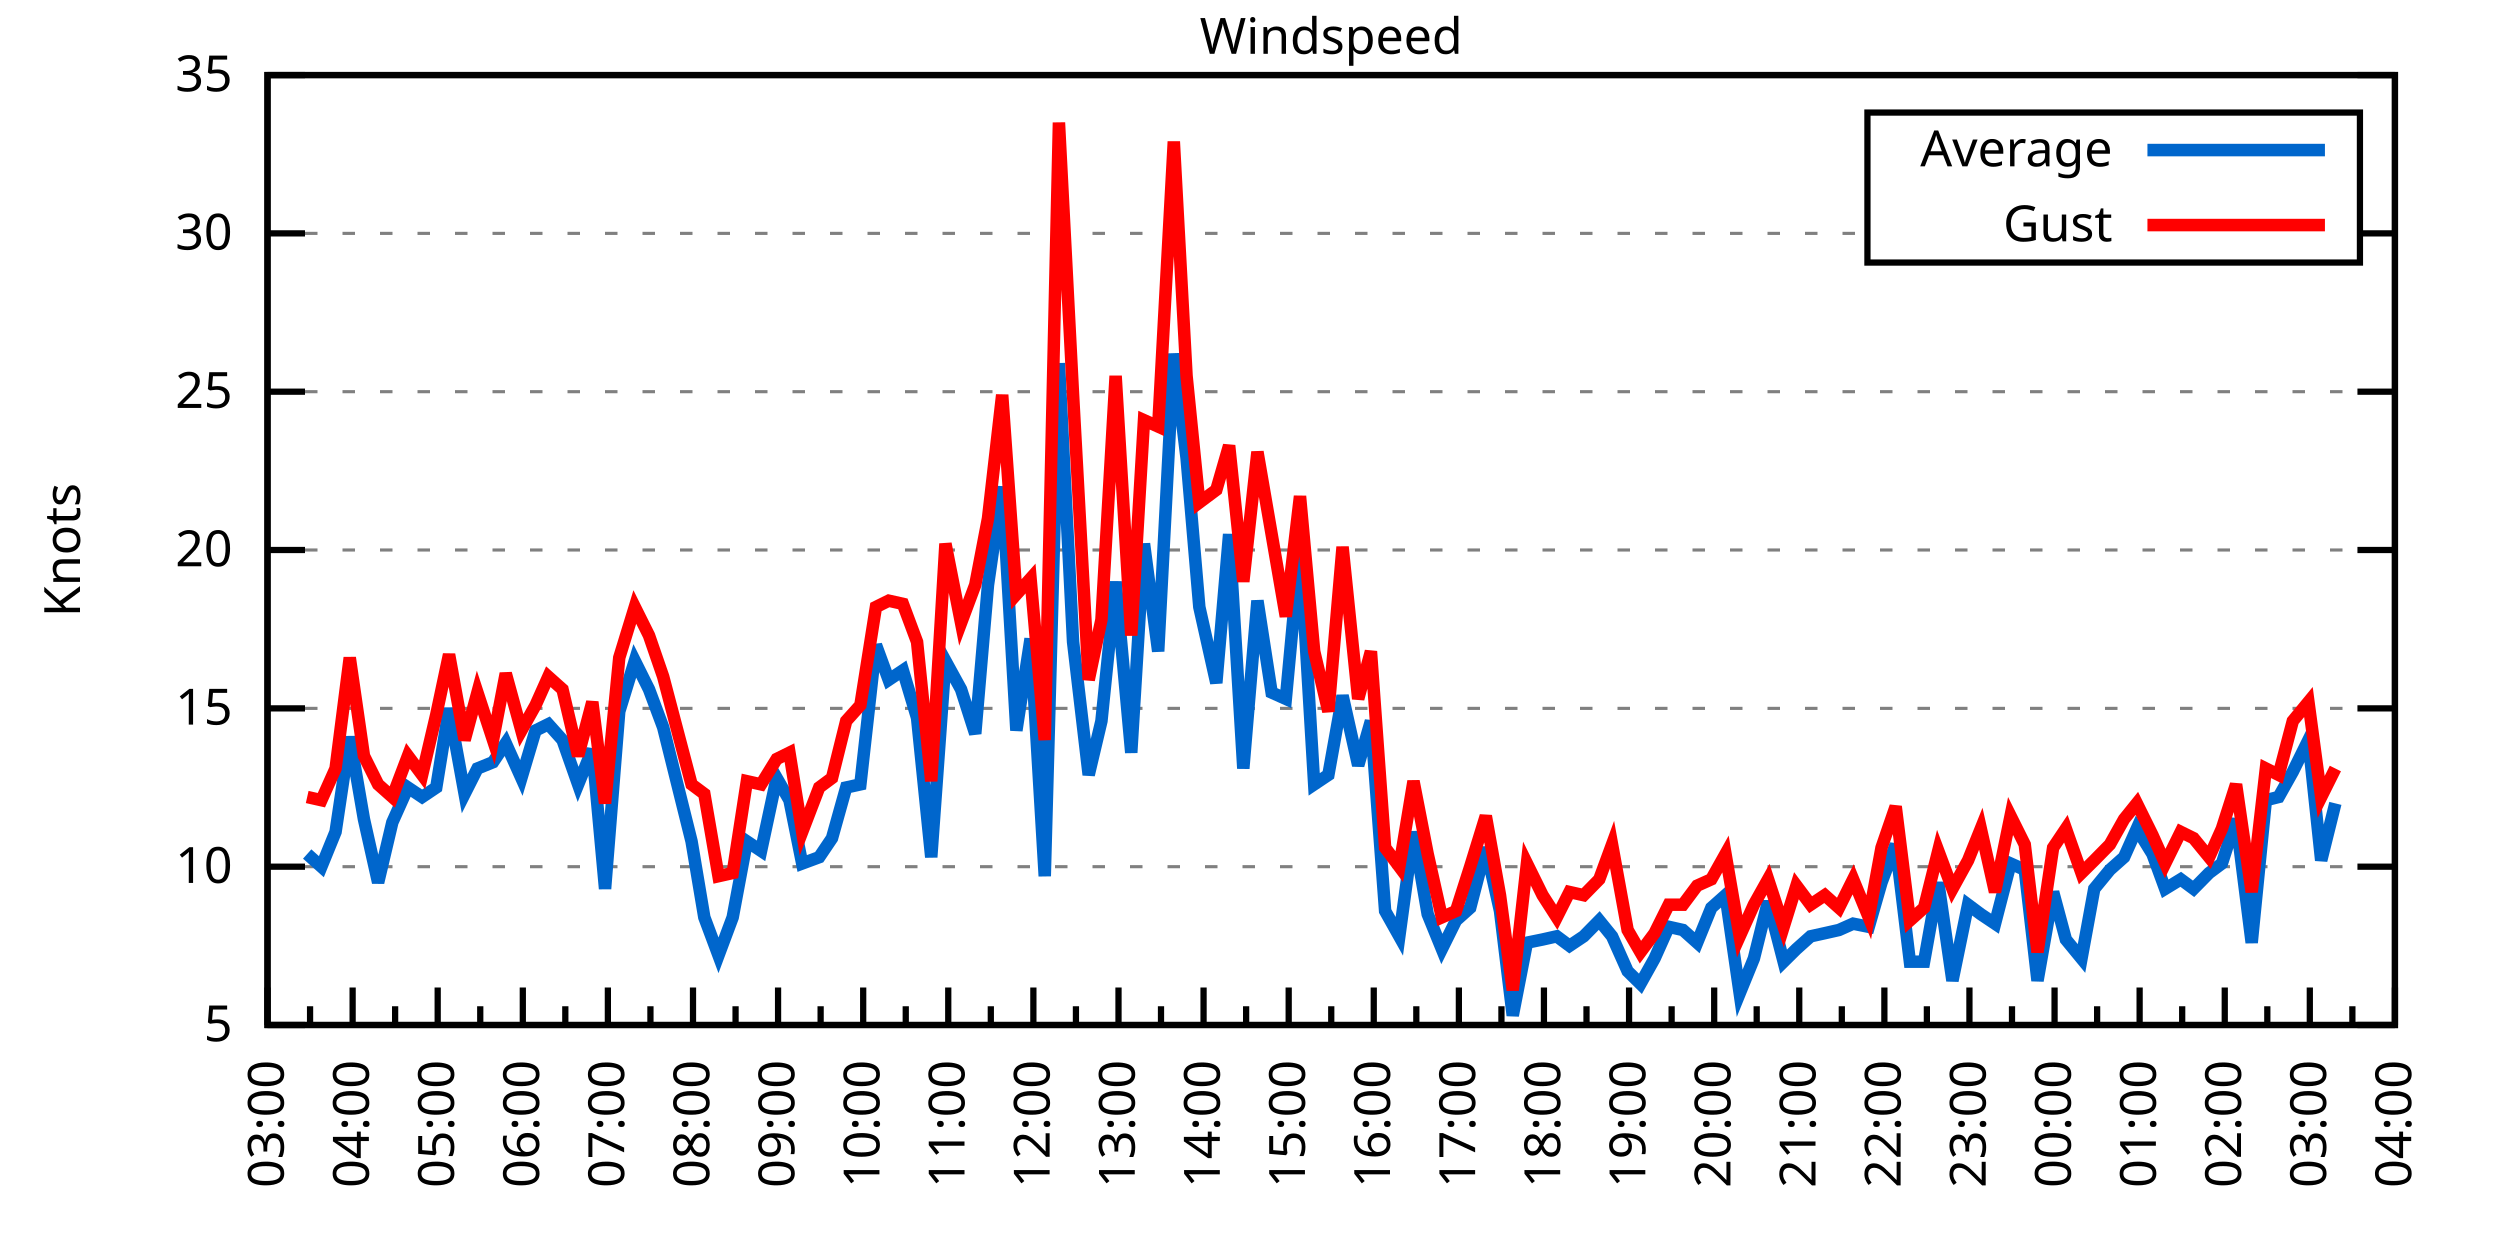
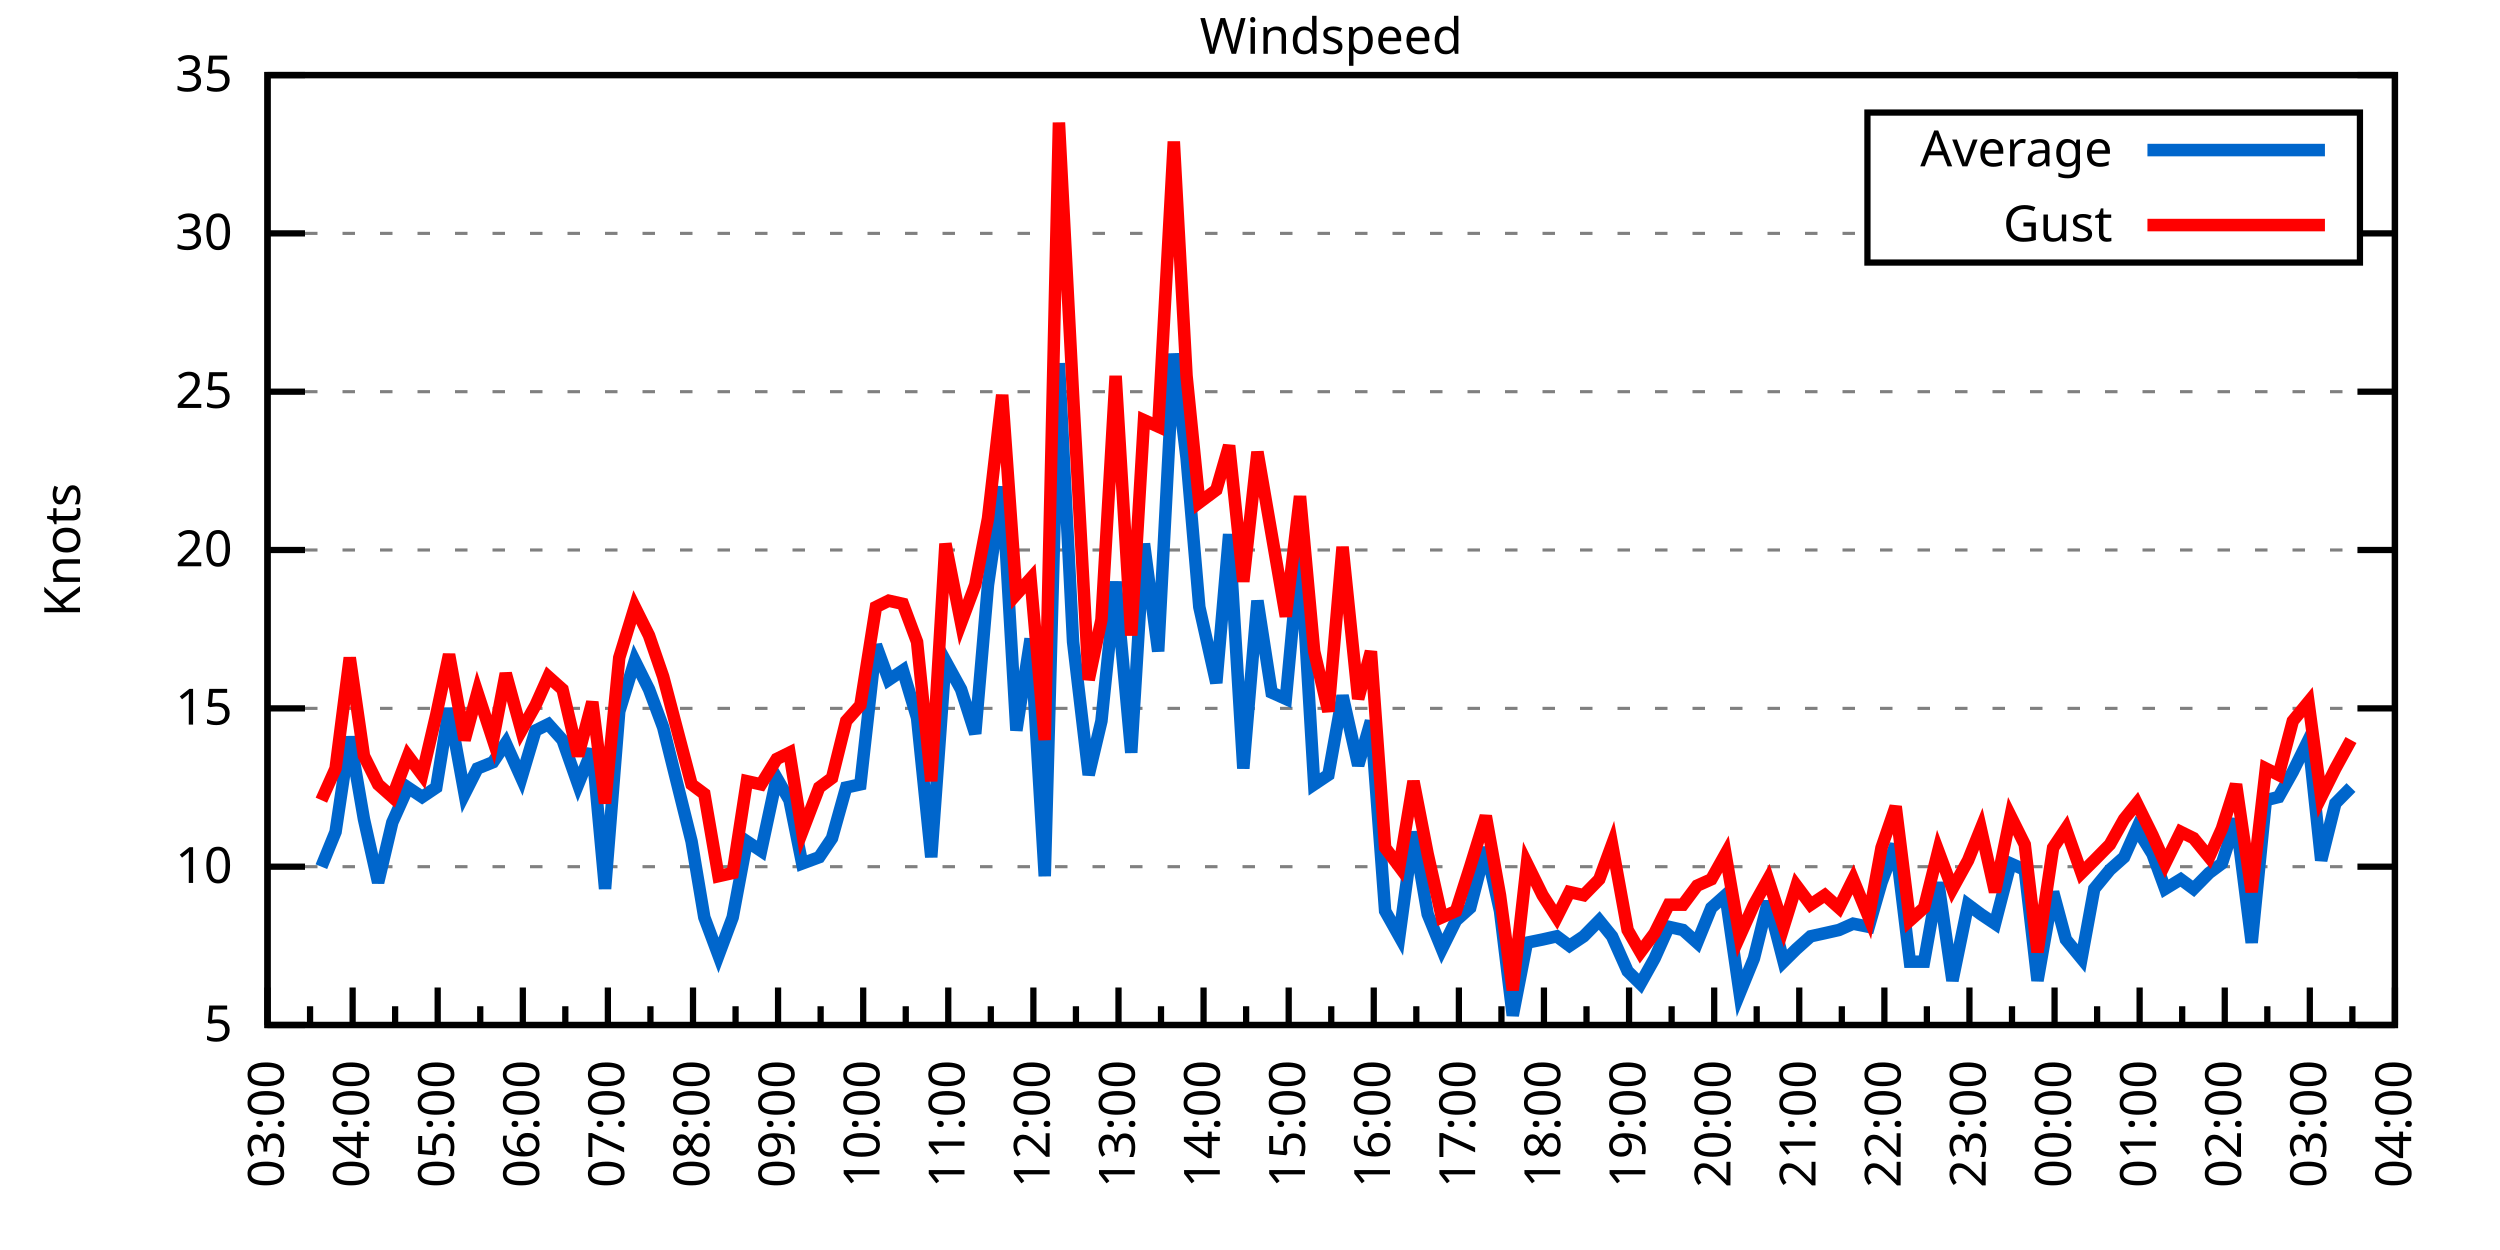
<svg xmlns="http://www.w3.org/2000/svg" xmlns:xlink="http://www.w3.org/1999/xlink" width="400" height="200" viewBox="0 0 400 200">
  <g id="gnuplot_canvas">
    <rect x="0" y="0" width="400" height="200" fill="none" />
    <defs>
      <circle id="gpDot" r="0.5" stroke-width="0.5" stroke="currentColor" />
      <path id="gpPt0" stroke-width="0.333" stroke="currentColor" d="M-1,0 h2 M0,-1 v2" />
      <path id="gpPt1" stroke-width="0.333" stroke="currentColor" d="M-1,-1 L1,1 M1,-1 L-1,1" />
      <path id="gpPt2" stroke-width="0.333" stroke="currentColor" d="M-1,0 L1,0 M0,-1 L0,1 M-1,-1 L1,1 M-1,1 L1,-1" />
      <rect id="gpPt3" stroke-width="0.333" stroke="currentColor" x="-1" y="-1" width="2" height="2" />
      <rect id="gpPt4" stroke-width="0.333" stroke="currentColor" fill="currentColor" x="-1" y="-1" width="2" height="2" />
      <circle id="gpPt5" stroke-width="0.333" stroke="currentColor" cx="0" cy="0" r="1" />
      <use xlink:href="#gpPt5" id="gpPt6" fill="currentColor" stroke="none" />
      <path id="gpPt7" stroke-width="0.333" stroke="currentColor" d="M0,-1.33 L-1.33,0.67 L1.33,0.67 z" />
      <use xlink:href="#gpPt7" id="gpPt8" fill="currentColor" stroke="none" />
      <use xlink:href="#gpPt7" id="gpPt9" stroke="currentColor" transform="rotate(180)" />
      <use xlink:href="#gpPt9" id="gpPt10" fill="currentColor" stroke="none" />
      <use xlink:href="#gpPt3" id="gpPt11" stroke="currentColor" transform="rotate(45)" />
      <use xlink:href="#gpPt11" id="gpPt12" fill="currentColor" stroke="none" />
      <path id="gpPt13" stroke-width="0.333" stroke="currentColor" d="M0,1.330 L1.265,0.411 L0.782,-1.067 L-0.782,-1.076 L-1.265,0.411 z" />
      <use xlink:href="#gpPt13" id="gpPt14" fill="currentColor" stroke="none" />
      <filter id="textbox" filterUnits="objectBoundingBox" x="0" y="0" height="1" width="1">
        <feFlood flood-color="white" flood-opacity="1" result="bgnd" />
        <feComposite in="SourceGraphic" in2="bgnd" operator="atop" />
      </filter>
      <filter id="greybox" filterUnits="objectBoundingBox" x="0" y="0" height="1" width="1">
        <feFlood flood-color="lightgrey" flood-opacity="1" result="grey" />
        <feComposite in="SourceGraphic" in2="grey" operator="atop" />
      </filter>
    </defs>
    <g fill="none" color="white" stroke="currentColor" stroke-width="1.00" stroke-linecap="butt" stroke-linejoin="miter">
</g>
    <g fill="none" color="black" stroke="currentColor" stroke-width="1.00" stroke-linecap="butt" stroke-linejoin="miter">
      <g stroke="none" shape-rendering="crispEdges">
        <polygon fill="rgb(255, 255, 255)" points="42.80,164.00 383.18,164.00 383.18,12.02 42.80,12.02 " />
      </g>
    </g>
    <g fill="none" color="black" stroke="currentColor" stroke-width="1.00" stroke-linecap="butt" stroke-linejoin="miter">
</g>
    <g fill="none" color="black" stroke="black" stroke-width="0.50" stroke-linecap="butt" stroke-linejoin="miter">
</g>
    <g fill="none" color="gray" stroke="currentColor" stroke-width="0.50" stroke-linecap="butt" stroke-linejoin="miter">
      <path stroke="gray" stroke-dasharray="2,4" class="gridline" d="M42.80,164.00 L383.19,164.00  " />
    </g>
    <g fill="none" color="gray" stroke="gray" stroke-width="1.00" stroke-linecap="butt" stroke-linejoin="miter">
</g>
    <g fill="none" color="black" stroke="currentColor" stroke-width="1.00" stroke-linecap="butt" stroke-linejoin="miter">
      <path stroke="black" d="M42.80,164.00 L48.80,164.00 M383.19,164.00 L377.19,164.00  " />
      <g transform="translate(37.20,166.60)" stroke="none" fill="black" font-family="Sans" font-size="8.00" text-anchor="end">
        <text>
          <tspan font-family="Sans"> 5</tspan>
        </text>
      </g>
    </g>
    <g fill="none" color="black" stroke="currentColor" stroke-width="1.00" stroke-linecap="butt" stroke-linejoin="miter">
</g>
    <g fill="none" color="black" stroke="black" stroke-width="0.50" stroke-linecap="butt" stroke-linejoin="miter">
</g>
    <g fill="none" color="gray" stroke="currentColor" stroke-width="0.50" stroke-linecap="butt" stroke-linejoin="miter">
      <path stroke="gray" stroke-dasharray="2,4" class="gridline" d="M42.80,138.67 L383.19,138.67  " />
    </g>
    <g fill="none" color="gray" stroke="gray" stroke-width="1.00" stroke-linecap="butt" stroke-linejoin="miter">
</g>
    <g fill="none" color="black" stroke="currentColor" stroke-width="1.00" stroke-linecap="butt" stroke-linejoin="miter">
      <path stroke="black" d="M42.80,138.67 L48.80,138.67 M383.19,138.67 L377.19,138.67  " />
      <g transform="translate(37.20,141.27)" stroke="none" fill="black" font-family="Sans" font-size="8.00" text-anchor="end">
        <text>
          <tspan font-family="Sans"> 10</tspan>
        </text>
      </g>
    </g>
    <g fill="none" color="black" stroke="currentColor" stroke-width="1.00" stroke-linecap="butt" stroke-linejoin="miter">
</g>
    <g fill="none" color="black" stroke="black" stroke-width="0.50" stroke-linecap="butt" stroke-linejoin="miter">
</g>
    <g fill="none" color="gray" stroke="currentColor" stroke-width="0.50" stroke-linecap="butt" stroke-linejoin="miter">
      <path stroke="gray" stroke-dasharray="2,4" class="gridline" d="M42.80,113.34 L383.19,113.34  " />
    </g>
    <g fill="none" color="gray" stroke="gray" stroke-width="1.00" stroke-linecap="butt" stroke-linejoin="miter">
</g>
    <g fill="none" color="black" stroke="currentColor" stroke-width="1.00" stroke-linecap="butt" stroke-linejoin="miter">
      <path stroke="black" d="M42.80,113.34 L48.80,113.34 M383.19,113.34 L377.19,113.34  " />
      <g transform="translate(37.20,115.94)" stroke="none" fill="black" font-family="Sans" font-size="8.00" text-anchor="end">
        <text>
          <tspan font-family="Sans"> 15</tspan>
        </text>
      </g>
    </g>
    <g fill="none" color="black" stroke="currentColor" stroke-width="1.00" stroke-linecap="butt" stroke-linejoin="miter">
</g>
    <g fill="none" color="black" stroke="black" stroke-width="0.50" stroke-linecap="butt" stroke-linejoin="miter">
</g>
    <g fill="none" color="gray" stroke="currentColor" stroke-width="0.50" stroke-linecap="butt" stroke-linejoin="miter">
      <path stroke="gray" stroke-dasharray="2,4" class="gridline" d="M42.80,88.00 L383.19,88.00  " />
    </g>
    <g fill="none" color="gray" stroke="gray" stroke-width="1.00" stroke-linecap="butt" stroke-linejoin="miter">
</g>
    <g fill="none" color="black" stroke="currentColor" stroke-width="1.00" stroke-linecap="butt" stroke-linejoin="miter">
      <path stroke="black" d="M42.80,88.00 L48.80,88.00 M383.19,88.00 L377.19,88.00  " />
      <g transform="translate(37.20,90.60)" stroke="none" fill="black" font-family="Sans" font-size="8.00" text-anchor="end">
        <text>
          <tspan font-family="Sans"> 20</tspan>
        </text>
      </g>
    </g>
    <g fill="none" color="black" stroke="currentColor" stroke-width="1.00" stroke-linecap="butt" stroke-linejoin="miter">
</g>
    <g fill="none" color="black" stroke="black" stroke-width="0.50" stroke-linecap="butt" stroke-linejoin="miter">
</g>
    <g fill="none" color="gray" stroke="currentColor" stroke-width="0.50" stroke-linecap="butt" stroke-linejoin="miter">
      <path stroke="gray" stroke-dasharray="2,4" class="gridline" d="M42.80,62.67 L383.19,62.67  " />
    </g>
    <g fill="none" color="gray" stroke="gray" stroke-width="1.00" stroke-linecap="butt" stroke-linejoin="miter">
</g>
    <g fill="none" color="black" stroke="currentColor" stroke-width="1.00" stroke-linecap="butt" stroke-linejoin="miter">
      <path stroke="black" d="M42.80,62.67 L48.80,62.67 M383.19,62.67 L377.19,62.67  " />
      <g transform="translate(37.20,65.27)" stroke="none" fill="black" font-family="Sans" font-size="8.00" text-anchor="end">
        <text>
          <tspan font-family="Sans"> 25</tspan>
        </text>
      </g>
    </g>
    <g fill="none" color="black" stroke="currentColor" stroke-width="1.00" stroke-linecap="butt" stroke-linejoin="miter">
</g>
    <g fill="none" color="black" stroke="black" stroke-width="0.50" stroke-linecap="butt" stroke-linejoin="miter">
</g>
    <g fill="none" color="gray" stroke="currentColor" stroke-width="0.50" stroke-linecap="butt" stroke-linejoin="miter">
      <path stroke="gray" stroke-dasharray="2,4" class="gridline" d="M42.80,37.34 L298.79,37.34 M377.59,37.34 L383.19,37.34  " />
    </g>
    <g fill="none" color="gray" stroke="gray" stroke-width="1.00" stroke-linecap="butt" stroke-linejoin="miter">
</g>
    <g fill="none" color="black" stroke="currentColor" stroke-width="1.00" stroke-linecap="butt" stroke-linejoin="miter">
      <path stroke="black" d="M42.80,37.34 L48.80,37.34 M383.19,37.34 L377.19,37.34  " />
      <g transform="translate(37.20,39.94)" stroke="none" fill="black" font-family="Sans" font-size="8.00" text-anchor="end">
        <text>
          <tspan font-family="Sans"> 30</tspan>
        </text>
      </g>
    </g>
    <g fill="none" color="black" stroke="currentColor" stroke-width="1.00" stroke-linecap="butt" stroke-linejoin="miter">
</g>
    <g fill="none" color="black" stroke="black" stroke-width="0.50" stroke-linecap="butt" stroke-linejoin="miter">
</g>
    <g fill="none" color="gray" stroke="currentColor" stroke-width="0.50" stroke-linecap="butt" stroke-linejoin="miter">
      <path stroke="gray" stroke-dasharray="2,4" class="gridline" d="M42.80,12.01 L383.19,12.01  " />
    </g>
    <g fill="none" color="gray" stroke="gray" stroke-width="1.00" stroke-linecap="butt" stroke-linejoin="miter">
</g>
    <g fill="none" color="black" stroke="currentColor" stroke-width="1.00" stroke-linecap="butt" stroke-linejoin="miter">
      <path stroke="black" d="M42.80,12.01 L48.80,12.01 M383.19,12.01 L377.19,12.01  " />
      <g transform="translate(37.20,14.61)" stroke="none" fill="black" font-family="Sans" font-size="8.00" text-anchor="end">
        <text>
          <tspan font-family="Sans"> 35</tspan>
        </text>
      </g>
    </g>
    <g fill="none" color="black" stroke="currentColor" stroke-width="1.00" stroke-linecap="butt" stroke-linejoin="miter">
      <path stroke="black" d="M42.80,164.00 L42.80,158.00  " />
      <g transform="translate(45.40,169.60) rotate(270)" stroke="none" fill="black" font-family="Sans" font-size="8.00" text-anchor="end">
        <text>
          <tspan font-family="Sans">03:00</tspan>
        </text>
      </g>
    </g>
    <g fill="none" color="black" stroke="currentColor" stroke-width="1.00" stroke-linecap="butt" stroke-linejoin="miter">
      <path stroke="black" d="M49.61,164.00 L49.61,161.00 M56.42,164.00 L56.42,158.00  " />
      <g transform="translate(59.02,169.60) rotate(270)" stroke="none" fill="black" font-family="Sans" font-size="8.00" text-anchor="end">
        <text>
          <tspan font-family="Sans">04:00</tspan>
        </text>
      </g>
    </g>
    <g fill="none" color="black" stroke="currentColor" stroke-width="1.00" stroke-linecap="butt" stroke-linejoin="miter">
      <path stroke="black" d="M63.22,164.00 L63.22,161.00 M70.03,164.00 L70.03,158.00  " />
      <g transform="translate(72.63,169.60) rotate(270)" stroke="none" fill="black" font-family="Sans" font-size="8.00" text-anchor="end">
        <text>
          <tspan font-family="Sans">05:00</tspan>
        </text>
      </g>
    </g>
    <g fill="none" color="black" stroke="currentColor" stroke-width="1.00" stroke-linecap="butt" stroke-linejoin="miter">
      <path stroke="black" d="M76.84,164.00 L76.84,161.00 M83.65,164.00 L83.65,158.00  " />
      <g transform="translate(86.25,169.60) rotate(270)" stroke="none" fill="black" font-family="Sans" font-size="8.00" text-anchor="end">
        <text>
          <tspan font-family="Sans">06:00</tspan>
        </text>
      </g>
    </g>
    <g fill="none" color="black" stroke="currentColor" stroke-width="1.00" stroke-linecap="butt" stroke-linejoin="miter">
      <path stroke="black" d="M90.45,164.00 L90.45,161.00 M97.26,164.00 L97.26,158.00  " />
      <g transform="translate(99.86,169.60) rotate(270)" stroke="none" fill="black" font-family="Sans" font-size="8.00" text-anchor="end">
        <text>
          <tspan font-family="Sans">07:00</tspan>
        </text>
      </g>
    </g>
    <g fill="none" color="black" stroke="currentColor" stroke-width="1.00" stroke-linecap="butt" stroke-linejoin="miter">
      <path stroke="black" d="M104.07,164.00 L104.07,161.00 M110.88,164.00 L110.88,158.00  " />
      <g transform="translate(113.48,169.60) rotate(270)" stroke="none" fill="black" font-family="Sans" font-size="8.00" text-anchor="end">
        <text>
          <tspan font-family="Sans">08:00</tspan>
        </text>
      </g>
    </g>
    <g fill="none" color="black" stroke="currentColor" stroke-width="1.00" stroke-linecap="butt" stroke-linejoin="miter">
      <path stroke="black" d="M117.69,164.00 L117.69,161.00 M124.49,164.00 L124.49,158.00  " />
      <g transform="translate(127.09,169.60) rotate(270)" stroke="none" fill="black" font-family="Sans" font-size="8.00" text-anchor="end">
        <text>
          <tspan font-family="Sans">09:00</tspan>
        </text>
      </g>
    </g>
    <g fill="none" color="black" stroke="currentColor" stroke-width="1.00" stroke-linecap="butt" stroke-linejoin="miter">
      <path stroke="black" d="M131.30,164.00 L131.30,161.00 M138.11,164.00 L138.11,158.00  " />
      <g transform="translate(140.71,169.60) rotate(270)" stroke="none" fill="black" font-family="Sans" font-size="8.00" text-anchor="end">
        <text>
          <tspan font-family="Sans">10:00</tspan>
        </text>
      </g>
    </g>
    <g fill="none" color="black" stroke="currentColor" stroke-width="1.00" stroke-linecap="butt" stroke-linejoin="miter">
      <path stroke="black" d="M144.92,164.00 L144.92,161.00 M151.72,164.00 L151.72,158.00  " />
      <g transform="translate(154.32,169.60) rotate(270)" stroke="none" fill="black" font-family="Sans" font-size="8.00" text-anchor="end">
        <text>
          <tspan font-family="Sans">11:00</tspan>
        </text>
      </g>
    </g>
    <g fill="none" color="black" stroke="currentColor" stroke-width="1.00" stroke-linecap="butt" stroke-linejoin="miter">
      <path stroke="black" d="M158.53,164.00 L158.53,161.00 M165.34,164.00 L165.34,158.00  " />
      <g transform="translate(167.94,169.60) rotate(270)" stroke="none" fill="black" font-family="Sans" font-size="8.00" text-anchor="end">
        <text>
          <tspan font-family="Sans">12:00</tspan>
        </text>
      </g>
    </g>
    <g fill="none" color="black" stroke="currentColor" stroke-width="1.00" stroke-linecap="butt" stroke-linejoin="miter">
      <path stroke="black" d="M172.15,164.00 L172.15,161.00 M178.96,164.00 L178.96,158.00  " />
      <g transform="translate(181.56,169.60) rotate(270)" stroke="none" fill="black" font-family="Sans" font-size="8.00" text-anchor="end">
        <text>
          <tspan font-family="Sans">13:00</tspan>
        </text>
      </g>
    </g>
    <g fill="none" color="black" stroke="currentColor" stroke-width="1.00" stroke-linecap="butt" stroke-linejoin="miter">
      <path stroke="black" d="M185.76,164.00 L185.76,161.00 M192.57,164.00 L192.57,158.00  " />
      <g transform="translate(195.17,169.60) rotate(270)" stroke="none" fill="black" font-family="Sans" font-size="8.00" text-anchor="end">
        <text>
          <tspan font-family="Sans">14:00</tspan>
        </text>
      </g>
    </g>
    <g fill="none" color="black" stroke="currentColor" stroke-width="1.00" stroke-linecap="butt" stroke-linejoin="miter">
      <path stroke="black" d="M199.38,164.00 L199.38,161.00 M206.19,164.00 L206.19,158.00  " />
      <g transform="translate(208.79,169.60) rotate(270)" stroke="none" fill="black" font-family="Sans" font-size="8.00" text-anchor="end">
        <text>
          <tspan font-family="Sans">15:00</tspan>
        </text>
      </g>
    </g>
    <g fill="none" color="black" stroke="currentColor" stroke-width="1.00" stroke-linecap="butt" stroke-linejoin="miter">
      <path stroke="black" d="M213.00,164.00 L213.00,161.00 M219.80,164.00 L219.80,158.00  " />
      <g transform="translate(222.40,169.60) rotate(270)" stroke="none" fill="black" font-family="Sans" font-size="8.00" text-anchor="end">
        <text>
          <tspan font-family="Sans">16:00</tspan>
        </text>
      </g>
    </g>
    <g fill="none" color="black" stroke="currentColor" stroke-width="1.00" stroke-linecap="butt" stroke-linejoin="miter">
      <path stroke="black" d="M226.61,164.00 L226.61,161.00 M233.42,164.00 L233.42,158.00  " />
      <g transform="translate(236.02,169.60) rotate(270)" stroke="none" fill="black" font-family="Sans" font-size="8.00" text-anchor="end">
        <text>
          <tspan font-family="Sans">17:00</tspan>
        </text>
      </g>
    </g>
    <g fill="none" color="black" stroke="currentColor" stroke-width="1.00" stroke-linecap="butt" stroke-linejoin="miter">
      <path stroke="black" d="M240.23,164.00 L240.23,161.00 M247.03,164.00 L247.03,158.00  " />
      <g transform="translate(249.63,169.60) rotate(270)" stroke="none" fill="black" font-family="Sans" font-size="8.00" text-anchor="end">
        <text>
          <tspan font-family="Sans">18:00</tspan>
        </text>
      </g>
    </g>
    <g fill="none" color="black" stroke="currentColor" stroke-width="1.00" stroke-linecap="butt" stroke-linejoin="miter">
      <path stroke="black" d="M253.84,164.00 L253.84,161.00 M260.65,164.00 L260.65,158.00  " />
      <g transform="translate(263.25,169.60) rotate(270)" stroke="none" fill="black" font-family="Sans" font-size="8.00" text-anchor="end">
        <text>
          <tspan font-family="Sans">19:00</tspan>
        </text>
      </g>
    </g>
    <g fill="none" color="black" stroke="currentColor" stroke-width="1.00" stroke-linecap="butt" stroke-linejoin="miter">
      <path stroke="black" d="M267.46,164.00 L267.46,161.00 M274.27,164.00 L274.27,158.00  " />
      <g transform="translate(276.87,169.60) rotate(270)" stroke="none" fill="black" font-family="Sans" font-size="8.00" text-anchor="end">
        <text>
          <tspan font-family="Sans">20:00</tspan>
        </text>
      </g>
    </g>
    <g fill="none" color="black" stroke="currentColor" stroke-width="1.00" stroke-linecap="butt" stroke-linejoin="miter">
      <path stroke="black" d="M281.07,164.00 L281.07,161.00 M287.88,164.00 L287.88,158.00  " />
      <g transform="translate(290.48,169.60) rotate(270)" stroke="none" fill="black" font-family="Sans" font-size="8.00" text-anchor="end">
        <text>
          <tspan font-family="Sans">21:00</tspan>
        </text>
      </g>
    </g>
    <g fill="none" color="black" stroke="currentColor" stroke-width="1.00" stroke-linecap="butt" stroke-linejoin="miter">
      <path stroke="black" d="M294.69,164.00 L294.69,161.00 M301.50,164.00 L301.50,158.00  " />
      <g transform="translate(304.10,169.60) rotate(270)" stroke="none" fill="black" font-family="Sans" font-size="8.00" text-anchor="end">
        <text>
          <tspan font-family="Sans">22:00</tspan>
        </text>
      </g>
    </g>
    <g fill="none" color="black" stroke="currentColor" stroke-width="1.00" stroke-linecap="butt" stroke-linejoin="miter">
      <path stroke="black" d="M308.30,164.00 L308.30,161.00 M315.11,164.00 L315.11,158.00  " />
      <g transform="translate(317.71,169.60) rotate(270)" stroke="none" fill="black" font-family="Sans" font-size="8.00" text-anchor="end">
        <text>
          <tspan font-family="Sans">23:00</tspan>
        </text>
      </g>
    </g>
    <g fill="none" color="black" stroke="currentColor" stroke-width="1.00" stroke-linecap="butt" stroke-linejoin="miter">
      <path stroke="black" d="M321.92,164.00 L321.92,161.00 M328.73,164.00 L328.73,158.00  " />
      <g transform="translate(331.33,169.60) rotate(270)" stroke="none" fill="black" font-family="Sans" font-size="8.00" text-anchor="end">
        <text>
          <tspan font-family="Sans">00:00</tspan>
        </text>
      </g>
    </g>
    <g fill="none" color="black" stroke="currentColor" stroke-width="1.00" stroke-linecap="butt" stroke-linejoin="miter">
      <path stroke="black" d="M335.54,164.00 L335.54,161.00 M342.34,164.00 L342.34,158.00  " />
      <g transform="translate(344.94,169.60) rotate(270)" stroke="none" fill="black" font-family="Sans" font-size="8.00" text-anchor="end">
        <text>
          <tspan font-family="Sans">01:00</tspan>
        </text>
      </g>
    </g>
    <g fill="none" color="black" stroke="currentColor" stroke-width="1.00" stroke-linecap="butt" stroke-linejoin="miter">
      <path stroke="black" d="M349.15,164.00 L349.15,161.00 M355.96,164.00 L355.96,158.00  " />
      <g transform="translate(358.56,169.60) rotate(270)" stroke="none" fill="black" font-family="Sans" font-size="8.00" text-anchor="end">
        <text>
          <tspan font-family="Sans">02:00</tspan>
        </text>
      </g>
    </g>
    <g fill="none" color="black" stroke="currentColor" stroke-width="1.00" stroke-linecap="butt" stroke-linejoin="miter">
      <path stroke="black" d="M362.77,164.00 L362.77,161.00 M369.57,164.00 L369.57,158.00  " />
      <g transform="translate(372.17,169.60) rotate(270)" stroke="none" fill="black" font-family="Sans" font-size="8.00" text-anchor="end">
        <text>
          <tspan font-family="Sans">03:00</tspan>
        </text>
      </g>
    </g>
    <g fill="none" color="black" stroke="currentColor" stroke-width="1.00" stroke-linecap="butt" stroke-linejoin="miter">
      <path stroke="black" d="M376.38,164.00 L376.38,161.00 M383.19,164.00 L383.19,158.00  " />
      <g transform="translate(385.79,169.60) rotate(270)" stroke="none" fill="black" font-family="Sans" font-size="8.00" text-anchor="end">
        <text>
          <tspan font-family="Sans">04:00</tspan>
        </text>
      </g>
    </g>
    <g fill="none" color="black" stroke="currentColor" stroke-width="1.00" stroke-linecap="butt" stroke-linejoin="miter">
</g>
    <g fill="none" color="black" stroke="currentColor" stroke-width="1.00" stroke-linecap="butt" stroke-linejoin="miter">
      <path stroke="black" d="M42.80,12.01 L42.80,164.00 L383.19,164.00 L383.19,12.01 L42.80,12.01 Z  " />
    </g>
    <g fill="none" color="black" stroke="currentColor" stroke-width="1.00" stroke-linecap="butt" stroke-linejoin="miter">
      <g transform="translate(12.80,88.01) rotate(270)" stroke="none" fill="black" font-family="Sans" font-size="8.00" text-anchor="middle">
        <text>
          <tspan font-family="Sans">Knots</tspan>
        </text>
      </g>
    </g>
    <g fill="none" color="black" stroke="currentColor" stroke-width="1.00" stroke-linecap="butt" stroke-linejoin="miter">
</g>
    <g fill="none" color="black" stroke="currentColor" stroke-width="1.00" stroke-linecap="butt" stroke-linejoin="miter">
      <path stroke="black" d="M298.79,42.01 L298.79,18.01 L377.59,18.01 L377.59,42.01 L298.79,42.01 Z  " />
    </g>
    <g id="Windspeed_plot_1">
      <g fill="none" color="white" stroke="black" stroke-width="2.00" stroke-linecap="butt" stroke-linejoin="miter">
</g>
      <g fill="none" color="black" stroke="currentColor" stroke-width="2.00" stroke-linecap="butt" stroke-linejoin="miter">
        <g transform="translate(337.99,26.61)" stroke="none" fill="black" font-family="Sans" font-size="8.00" text-anchor="end">
          <text>
            <tspan font-family="Sans">Average</tspan>
          </text>
        </g>
      </g>
      <g fill="none" color="black" stroke="currentColor" stroke-width="2.00" stroke-linecap="butt" stroke-linejoin="miter">
-         <path stroke="rgb(  0, 102, 204)" d="M343.59,24.01 L371.99,24.01 M49.15,136.64 L51.42,138.67 L53.69,133.10 L55.96,117.90 L58.23,131.07 L60.50,141.20   L62.77,131.58 L65.27,126.00 L67.54,127.52 L69.80,126.00 L71.85,113.34 L74.34,127.02 L76.39,122.96 L78.88,121.95   L80.92,118.91 L83.42,124.48 L85.69,116.88 L87.73,115.87 L90.00,118.40 L92.50,125.50 L94.77,119.92 L96.81,142.21   L99.08,113.84 L101.57,105.74 L103.84,110.30 L106.11,116.38 L110.65,134.62 L112.69,146.77 L114.96,152.85 L117.23,146.77   L119.50,134.62 L121.77,136.14 L124.27,124.48 L126.31,128.03 L128.35,138.16 L131.07,137.15 L133.12,134.11 L135.39,126.00   L137.66,125.50 L140.15,103.20 L142.19,108.78 L144.46,107.26 L146.73,114.86 L149.00,137.15 L151.27,105.74 L153.77,110.30   L156.04,117.39 L158.08,93.58 L160.35,77.87 L162.62,116.88 L164.89,102.19 L167.16,140.19 L169.43,58.11 L171.69,102.70   L174.19,123.98 L176.23,115.36 L178.50,93.07 L181.00,120.43 L183.04,86.99 L185.31,104.22 L187.81,56.59 L189.85,73.31   L191.89,97.12 L194.61,109.28 L196.66,85.47 L198.93,122.96 L201.19,96.11 L203.46,110.80 L205.73,111.82 L208.00,87.50   L210.27,125.50 L212.54,123.98 L214.81,111.31 L217.31,122.46 L219.35,115.36 L221.62,145.76 L223.89,149.81 L226.16,133.10   L228.43,146.27 L230.70,151.84 L232.96,147.28 L235.23,145.25 L237.73,135.63 L240.00,145.76 L242.04,162.48 L244.31,150.83   L246.81,150.32 L249.08,149.81 L251.12,151.33 L253.39,149.81 L255.88,147.28 L257.93,149.81 L260.42,155.39 L262.47,157.41   L264.73,153.36 L267.00,148.29 L269.27,148.80 L271.54,150.83 L273.81,145.25 L276.08,143.23 L278.35,158.93 L280.62,153.36   L282.89,144.24 L285.38,153.87 L287.43,151.84 L289.70,149.81 L291.97,149.31 L294.23,148.80 L296.50,147.79 L299.00,148.29   L301.04,141.20 L303.31,135.12 L305.58,153.87 L307.85,153.87 L310.12,141.20 L312.39,156.91 L314.89,144.75 L316.93,146.27   L319.20,147.79 L321.69,138.16 L323.96,139.17 L326.00,156.91 L328.50,142.72 L330.54,150.32 L333.04,153.36 L335.08,142.21   L337.58,139.17 L339.85,137.15 L341.89,132.59 L344.39,136.64 L346.43,142.21 L348.92,140.69 L350.97,142.21 L353.46,139.68   L355.50,138.16 L357.77,131.07 L360.27,150.83 L362.54,128.03 L364.58,127.52 L366.85,123.47 L369.35,118.40 L371.39,137.66   L373.66,128.54  " />
+         <path stroke="rgb(  0, 102, 204)" d="M343.59,24.01 L371.99,24.01 M51.42,138.67 L53.69,133.10 L55.96,117.90 L58.23,131.07 L60.50,141.20 L62.77,131.58   L65.27,126.00 L67.54,127.52 L69.80,126.00 L71.85,113.34 L74.34,127.02 L76.39,122.96 L78.88,121.95 L80.92,118.91   L83.42,124.48 L85.69,116.88 L87.73,115.87 L90.00,118.40 L92.50,125.50 L94.77,119.92 L96.81,142.21 L99.08,113.84   L101.57,105.74 L103.84,110.30 L106.11,116.38 L110.65,134.62 L112.69,146.77 L114.96,152.85 L117.23,146.77 L119.50,134.62   L121.77,136.14 L124.27,124.48 L126.31,128.03 L128.35,138.16 L131.07,137.15 L133.12,134.11 L135.39,126.00 L137.66,125.50   L140.15,103.20 L142.19,108.78 L144.46,107.26 L146.73,114.86 L149.00,137.15 L151.27,105.74 L153.77,110.30 L156.04,117.39   L158.08,93.58 L160.35,77.87 L162.62,116.88 L164.89,102.19 L167.16,140.19 L169.43,58.11 L171.69,102.70 L174.19,123.98   L176.23,115.36 L178.50,93.07 L181.00,120.43 L183.04,86.99 L185.31,104.22 L187.81,56.59 L189.85,73.31 L191.89,97.12   L194.61,109.28 L196.66,85.47 L198.93,122.96 L201.19,96.11 L203.46,110.80 L205.73,111.82 L208.00,87.50 L210.27,125.50   L212.54,123.98 L214.81,111.31 L217.31,122.46 L219.35,115.36 L221.62,145.76 L223.89,149.81 L226.16,133.10 L228.43,146.27   L230.70,151.84 L232.96,147.28 L235.23,145.25 L237.73,135.63 L240.00,145.76 L242.04,162.48 L244.31,150.83 L246.81,150.32   L249.08,149.81 L251.12,151.33 L253.39,149.81 L255.88,147.28 L257.93,149.81 L260.42,155.39 L262.47,157.41 L264.73,153.36   L267.00,148.29 L269.27,148.80 L271.54,150.83 L273.81,145.25 L276.08,143.23 L278.35,158.93 L280.62,153.36 L282.89,144.24   L285.38,153.87 L287.43,151.84 L289.70,149.81 L291.97,149.31 L294.23,148.80 L296.50,147.79 L299.00,148.29 L301.04,141.20   L303.31,135.12 L305.58,153.87 L307.85,153.87 L310.12,141.20 L312.39,156.91 L314.89,144.75 L316.93,146.27 L319.20,147.79   L321.69,138.16 L323.96,139.17 L326.00,156.91 L328.50,142.72 L330.54,150.32 L333.04,153.36 L335.08,142.21 L337.58,139.17   L339.85,137.15 L341.89,132.59 L344.39,136.64 L346.43,142.21 L348.92,140.69 L350.97,142.21 L353.46,139.68 L355.50,138.16   L357.77,131.07 L360.27,150.83 L362.54,128.03 L364.58,127.52 L366.85,123.47 L369.35,118.40 L371.39,137.66 L373.66,128.54   L376.16,126.00  " />
      </g>
    </g>
    <g id="Windspeed_plot_2">
      <g fill="none" color="black" stroke="currentColor" stroke-width="2.00" stroke-linecap="butt" stroke-linejoin="miter">
        <g transform="translate(337.99,38.61)" stroke="none" fill="black" font-family="Sans" font-size="8.00" text-anchor="end">
          <text>
            <tspan font-family="Sans">Gust</tspan>
          </text>
        </g>
      </g>
      <g fill="none" color="black" stroke="currentColor" stroke-width="2.00" stroke-linecap="butt" stroke-linejoin="miter">
-         <path stroke="rgb(255,   0,   0)" d="M343.59,36.01 L371.99,36.01 M49.15,127.52 L51.42,128.03 L53.69,122.96 L55.96,105.23 L58.23,120.94 L60.50,125.50   L62.77,127.52 L65.27,120.94 L67.54,123.98 L69.80,114.35 L71.85,104.72 L74.34,118.40 L76.39,110.80 L78.88,118.40   L80.92,107.76 L83.42,116.88 L85.69,112.83 L87.73,108.27 L90.00,110.30 L92.50,120.94 L94.77,112.32 L96.81,128.54   L99.08,105.23 L101.57,97.12 L103.84,101.68 L106.11,108.27 L110.65,125.50 L112.69,127.02 L114.96,140.19 L117.23,139.68   L119.50,124.99 L121.77,125.50 L124.27,121.44 L126.31,120.43 L128.35,133.10 L131.07,126.00 L133.12,124.48 L135.39,115.36   L137.66,112.83 L140.15,97.12 L142.19,96.11 L144.46,96.62 L146.73,102.70 L149.00,124.99 L151.27,86.99 L153.77,99.66   L156.04,93.58 L158.08,82.94 L160.35,63.18 L162.62,95.10 L164.89,92.56 L167.16,118.40 L169.43,19.61 L171.69,63.18   L174.19,108.78 L176.23,99.15 L178.50,60.14 L181.00,101.68 L183.04,67.23 L185.31,68.25 L187.81,22.65 L189.85,60.14   L191.89,80.41 L194.61,78.38 L196.66,71.29 L198.93,93.07 L201.19,72.30 L203.46,85.47 L205.73,98.64 L208.00,79.39   L210.27,104.22 L212.54,113.84 L214.81,87.50 L217.31,111.82 L219.35,104.22 L221.62,135.63 L223.89,138.67 L226.16,124.99   L228.43,136.64 L230.70,146.77 L232.96,145.76 L235.23,138.67 L237.73,130.56 L240.00,143.23 L242.04,158.43 L244.31,138.16   L246.81,143.23 L249.08,146.77 L251.12,142.72 L253.39,143.23 L255.88,140.69 L257.93,135.12 L260.42,148.80 L262.47,152.35   L264.73,149.31 L267.00,144.75 L269.27,144.75 L271.54,141.71 L273.81,140.69 L276.08,136.64 L278.35,149.81 L280.62,144.75   L282.89,140.69 L285.38,148.29 L287.43,141.71 L289.70,144.75 L291.97,143.23 L294.23,145.25 L296.50,140.69 L299.00,146.77   L301.04,135.63 L303.31,129.04 L305.58,147.28 L307.85,145.25 L310.12,136.14 L312.39,142.21 L314.89,137.66 L316.93,132.59   L319.20,142.72 L321.69,130.56 L323.96,135.12 L326.00,152.35 L328.50,135.63 L330.54,132.59 L333.04,139.68 L335.08,137.66   L337.58,135.12 L339.85,131.07 L341.89,128.54 L344.39,133.60 L346.43,138.16 L348.92,133.10 L350.97,134.11 L353.46,137.15   L355.50,132.59 L357.77,125.50 L360.27,142.72 L362.54,122.96 L364.58,123.98 L366.85,115.36 L369.35,112.32 L371.39,127.52   L373.66,122.96  " />
+         <path stroke="rgb(255,   0,   0)" d="M343.59,36.01 L371.99,36.01 M51.42,128.03 L53.69,122.96 L55.96,105.23 L58.23,120.94 L60.50,125.50 L62.77,127.52   L65.27,120.94 L67.54,123.98 L69.80,114.35 L71.85,104.72 L74.34,118.40 L76.39,110.80 L78.88,118.40 L80.92,107.76   L83.42,116.88 L85.69,112.83 L87.73,108.27 L90.00,110.30 L92.50,120.94 L94.77,112.32 L96.81,128.54 L99.08,105.23   L101.57,97.12 L103.84,101.68 L106.11,108.27 L110.65,125.50 L112.69,127.02 L114.96,140.19 L117.23,139.68 L119.50,124.99   L121.77,125.50 L124.27,121.44 L126.31,120.43 L128.35,133.10 L131.07,126.00 L133.12,124.48 L135.39,115.36 L137.66,112.83   L140.15,97.12 L142.19,96.11 L144.46,96.62 L146.73,102.70 L149.00,124.99 L151.27,86.99 L153.77,99.66 L156.04,93.58   L158.08,82.94 L160.35,63.18 L162.62,95.10 L164.89,92.56 L167.16,118.40 L169.43,19.61 L171.69,63.18 L174.19,108.78   L176.23,99.15 L178.50,60.14 L181.00,101.68 L183.04,67.23 L185.31,68.25 L187.81,22.65 L189.85,60.14 L191.89,80.41   L194.61,78.38 L196.66,71.29 L198.93,93.07 L201.19,72.30 L203.46,85.47 L205.73,98.64 L208.00,79.39 L210.27,104.22   L212.54,113.84 L214.81,87.50 L217.31,111.82 L219.35,104.22 L221.62,135.63 L223.89,138.67 L226.16,124.99 L228.43,136.64   L230.70,146.77 L232.96,145.76 L235.23,138.67 L237.73,130.56 L240.00,143.23 L242.04,158.43 L244.31,138.16 L246.81,143.23   L249.08,146.77 L251.12,142.72 L253.39,143.23 L255.88,140.69 L257.93,135.12 L260.42,148.80 L262.47,152.35 L264.73,149.31   L267.00,144.75 L269.27,144.75 L271.54,141.71 L273.81,140.69 L276.08,136.64 L278.35,149.81 L280.62,144.75 L282.89,140.69   L285.38,148.29 L287.43,141.71 L289.70,144.75 L291.97,143.23 L294.23,145.25 L296.50,140.69 L299.00,146.77 L301.04,135.63   L303.31,129.04 L305.58,147.28 L307.85,145.25 L310.12,136.14 L312.39,142.21 L314.89,137.66 L316.93,132.59 L319.20,142.72   L321.69,130.56 L323.96,135.12 L326.00,152.35 L328.50,135.63 L330.54,132.59 L333.04,139.68 L335.08,137.66 L337.58,135.12   L339.85,131.07 L341.89,128.54 L344.39,133.60 L346.43,138.16 L348.92,133.10 L350.97,134.11 L353.46,137.15 L355.50,132.59   L357.77,125.50 L360.27,142.72 L362.54,122.96 L364.58,123.98 L366.85,115.36 L369.35,112.32 L371.39,127.52 L373.66,122.96   L376.16,118.40  " />
      </g>
    </g>
    <g fill="none" color="black" stroke="currentColor" stroke-width="2.00" stroke-linecap="butt" stroke-linejoin="miter">
</g>
    <g fill="none" color="black" stroke="black" stroke-width="1.00" stroke-linecap="butt" stroke-linejoin="miter">
</g>
    <g fill="none" color="black" stroke="currentColor" stroke-width="1.00" stroke-linecap="butt" stroke-linejoin="miter">
      <path stroke="black" d="M42.80,12.01 L42.80,164.00 L383.19,164.00 L383.19,12.01 L42.80,12.01 Z  " />
    </g>
    <g fill="none" color="black" stroke="currentColor" stroke-width="1.00" stroke-linecap="butt" stroke-linejoin="miter">
      <g transform="translate(212.99,8.61)" stroke="none" fill="black" font-family="Sans" font-size="8.00" text-anchor="middle">
        <text>
          <tspan font-family="Sans">Windspeed</tspan>
        </text>
      </g>
    </g>
    <g fill="none" color="black" stroke="currentColor" stroke-width="1.00" stroke-linecap="butt" stroke-linejoin="miter">
</g>
  </g>
</svg>
